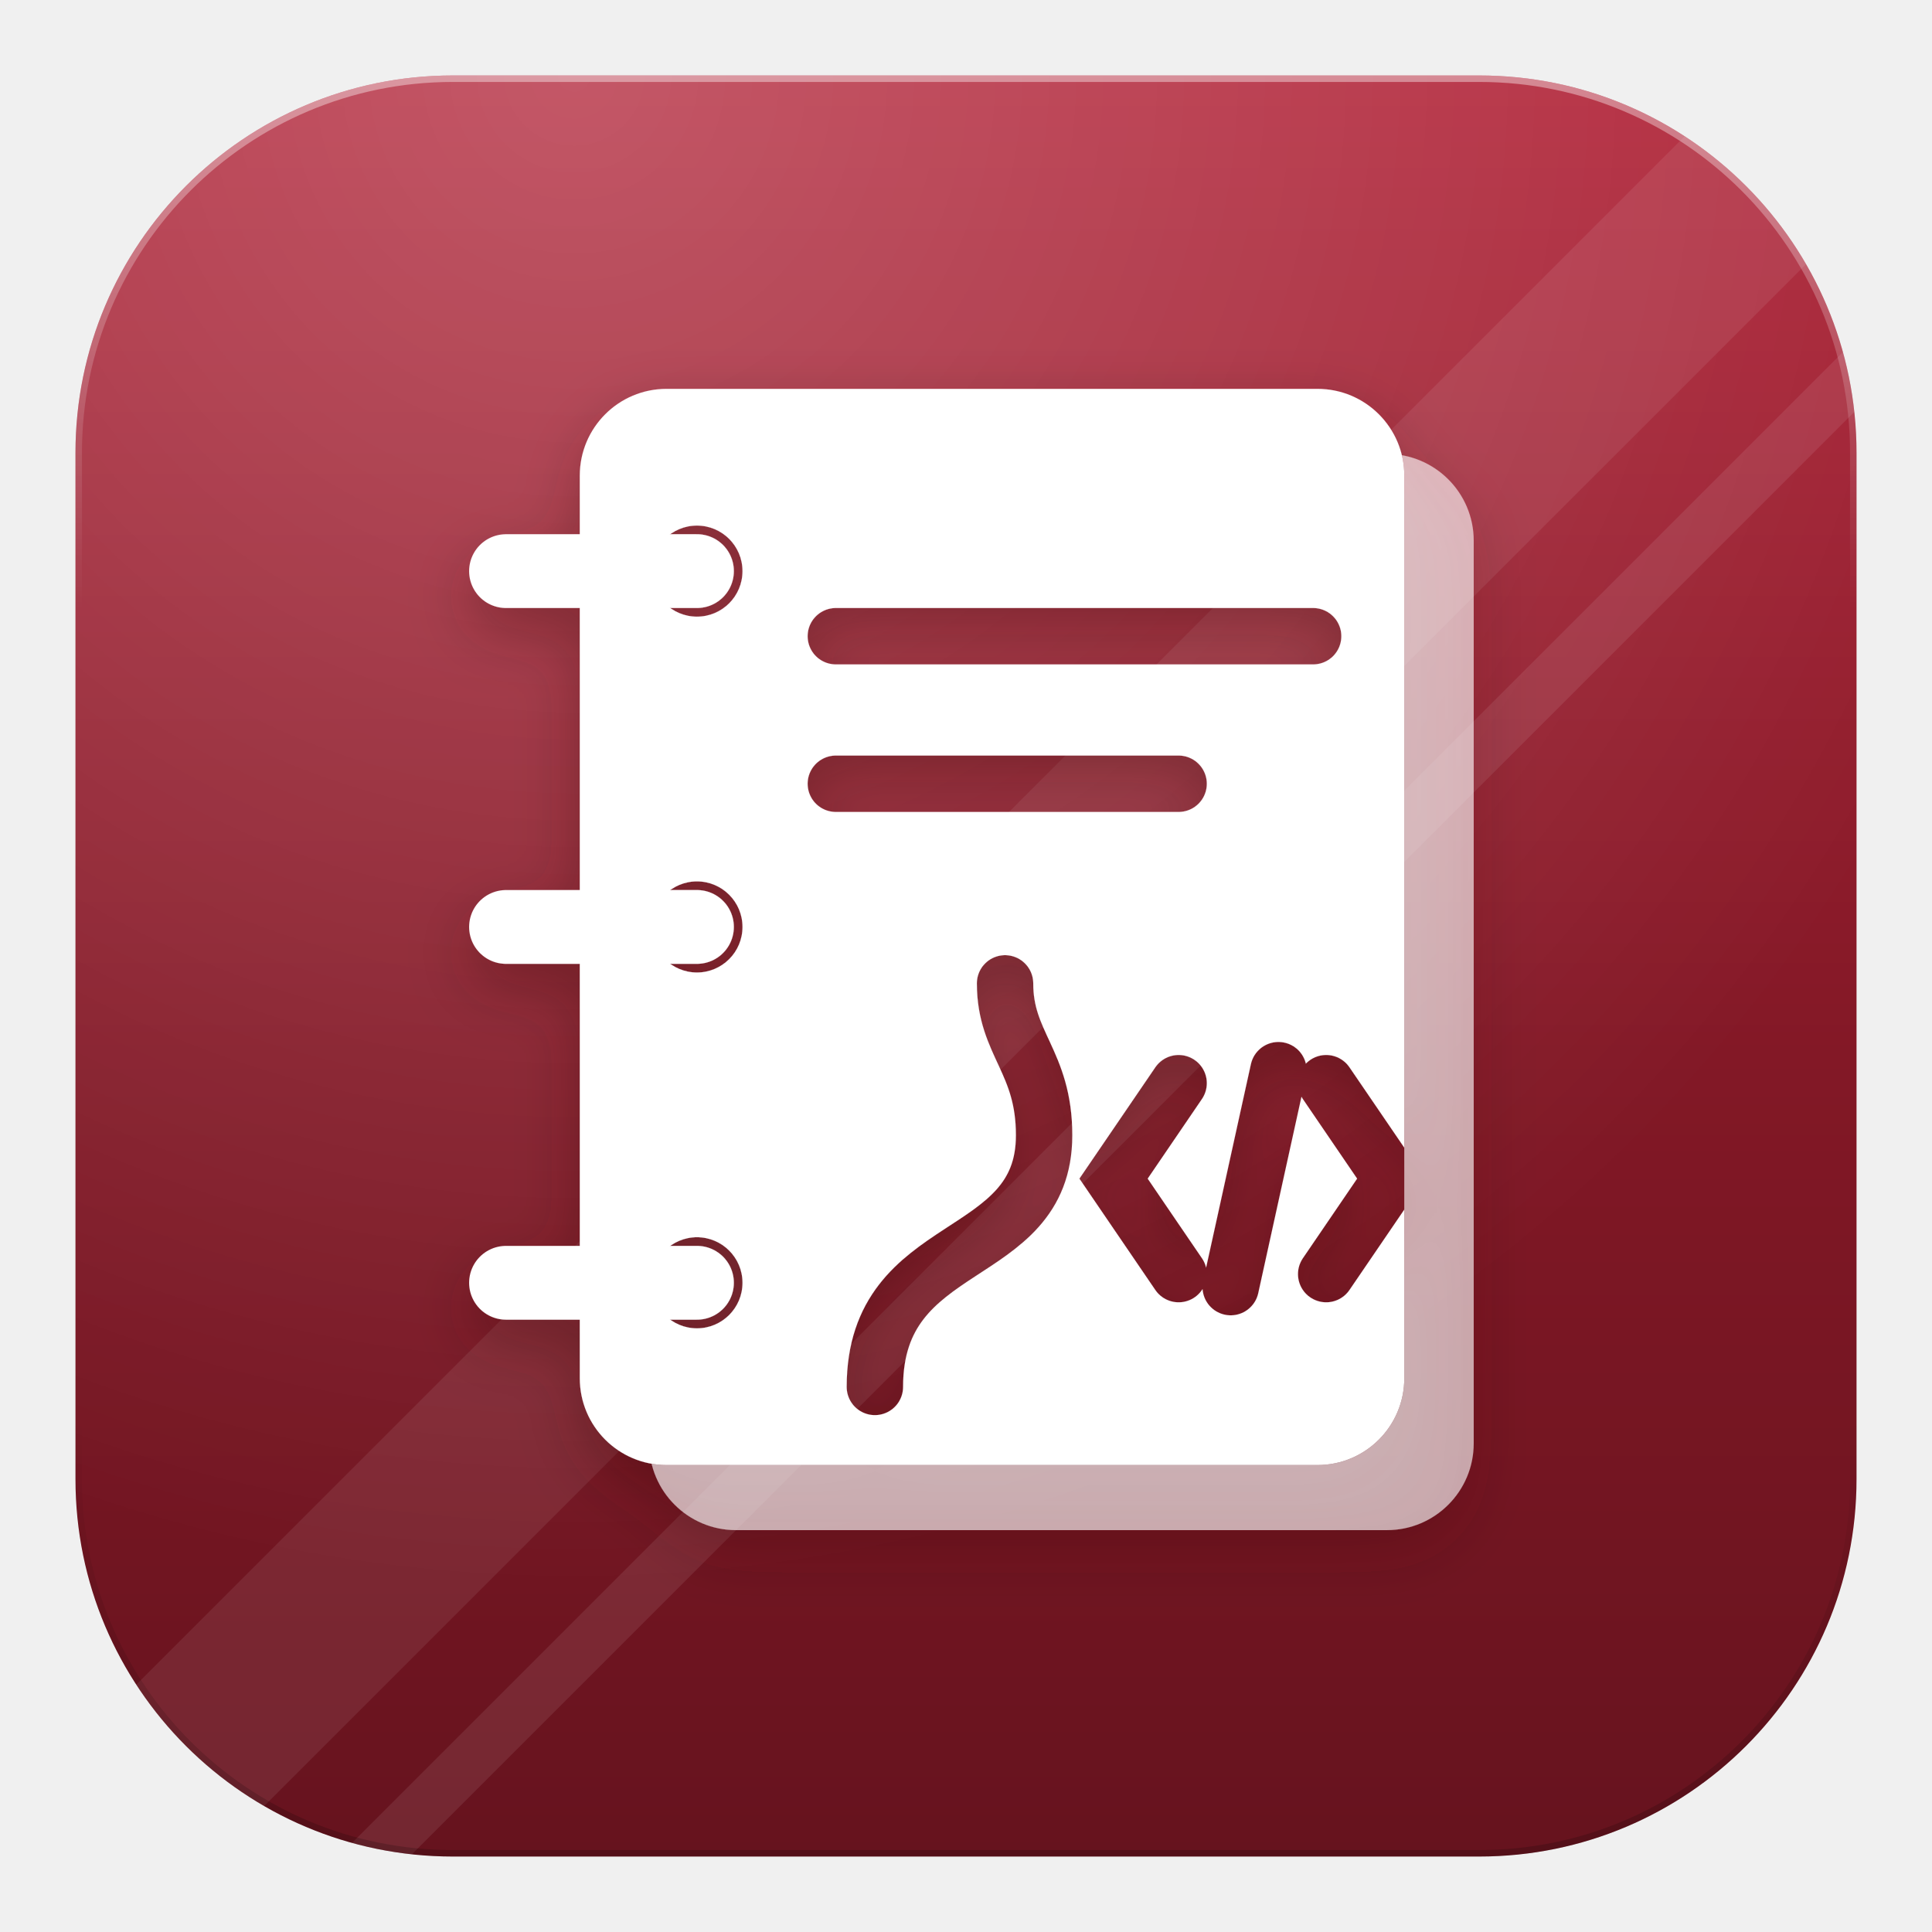
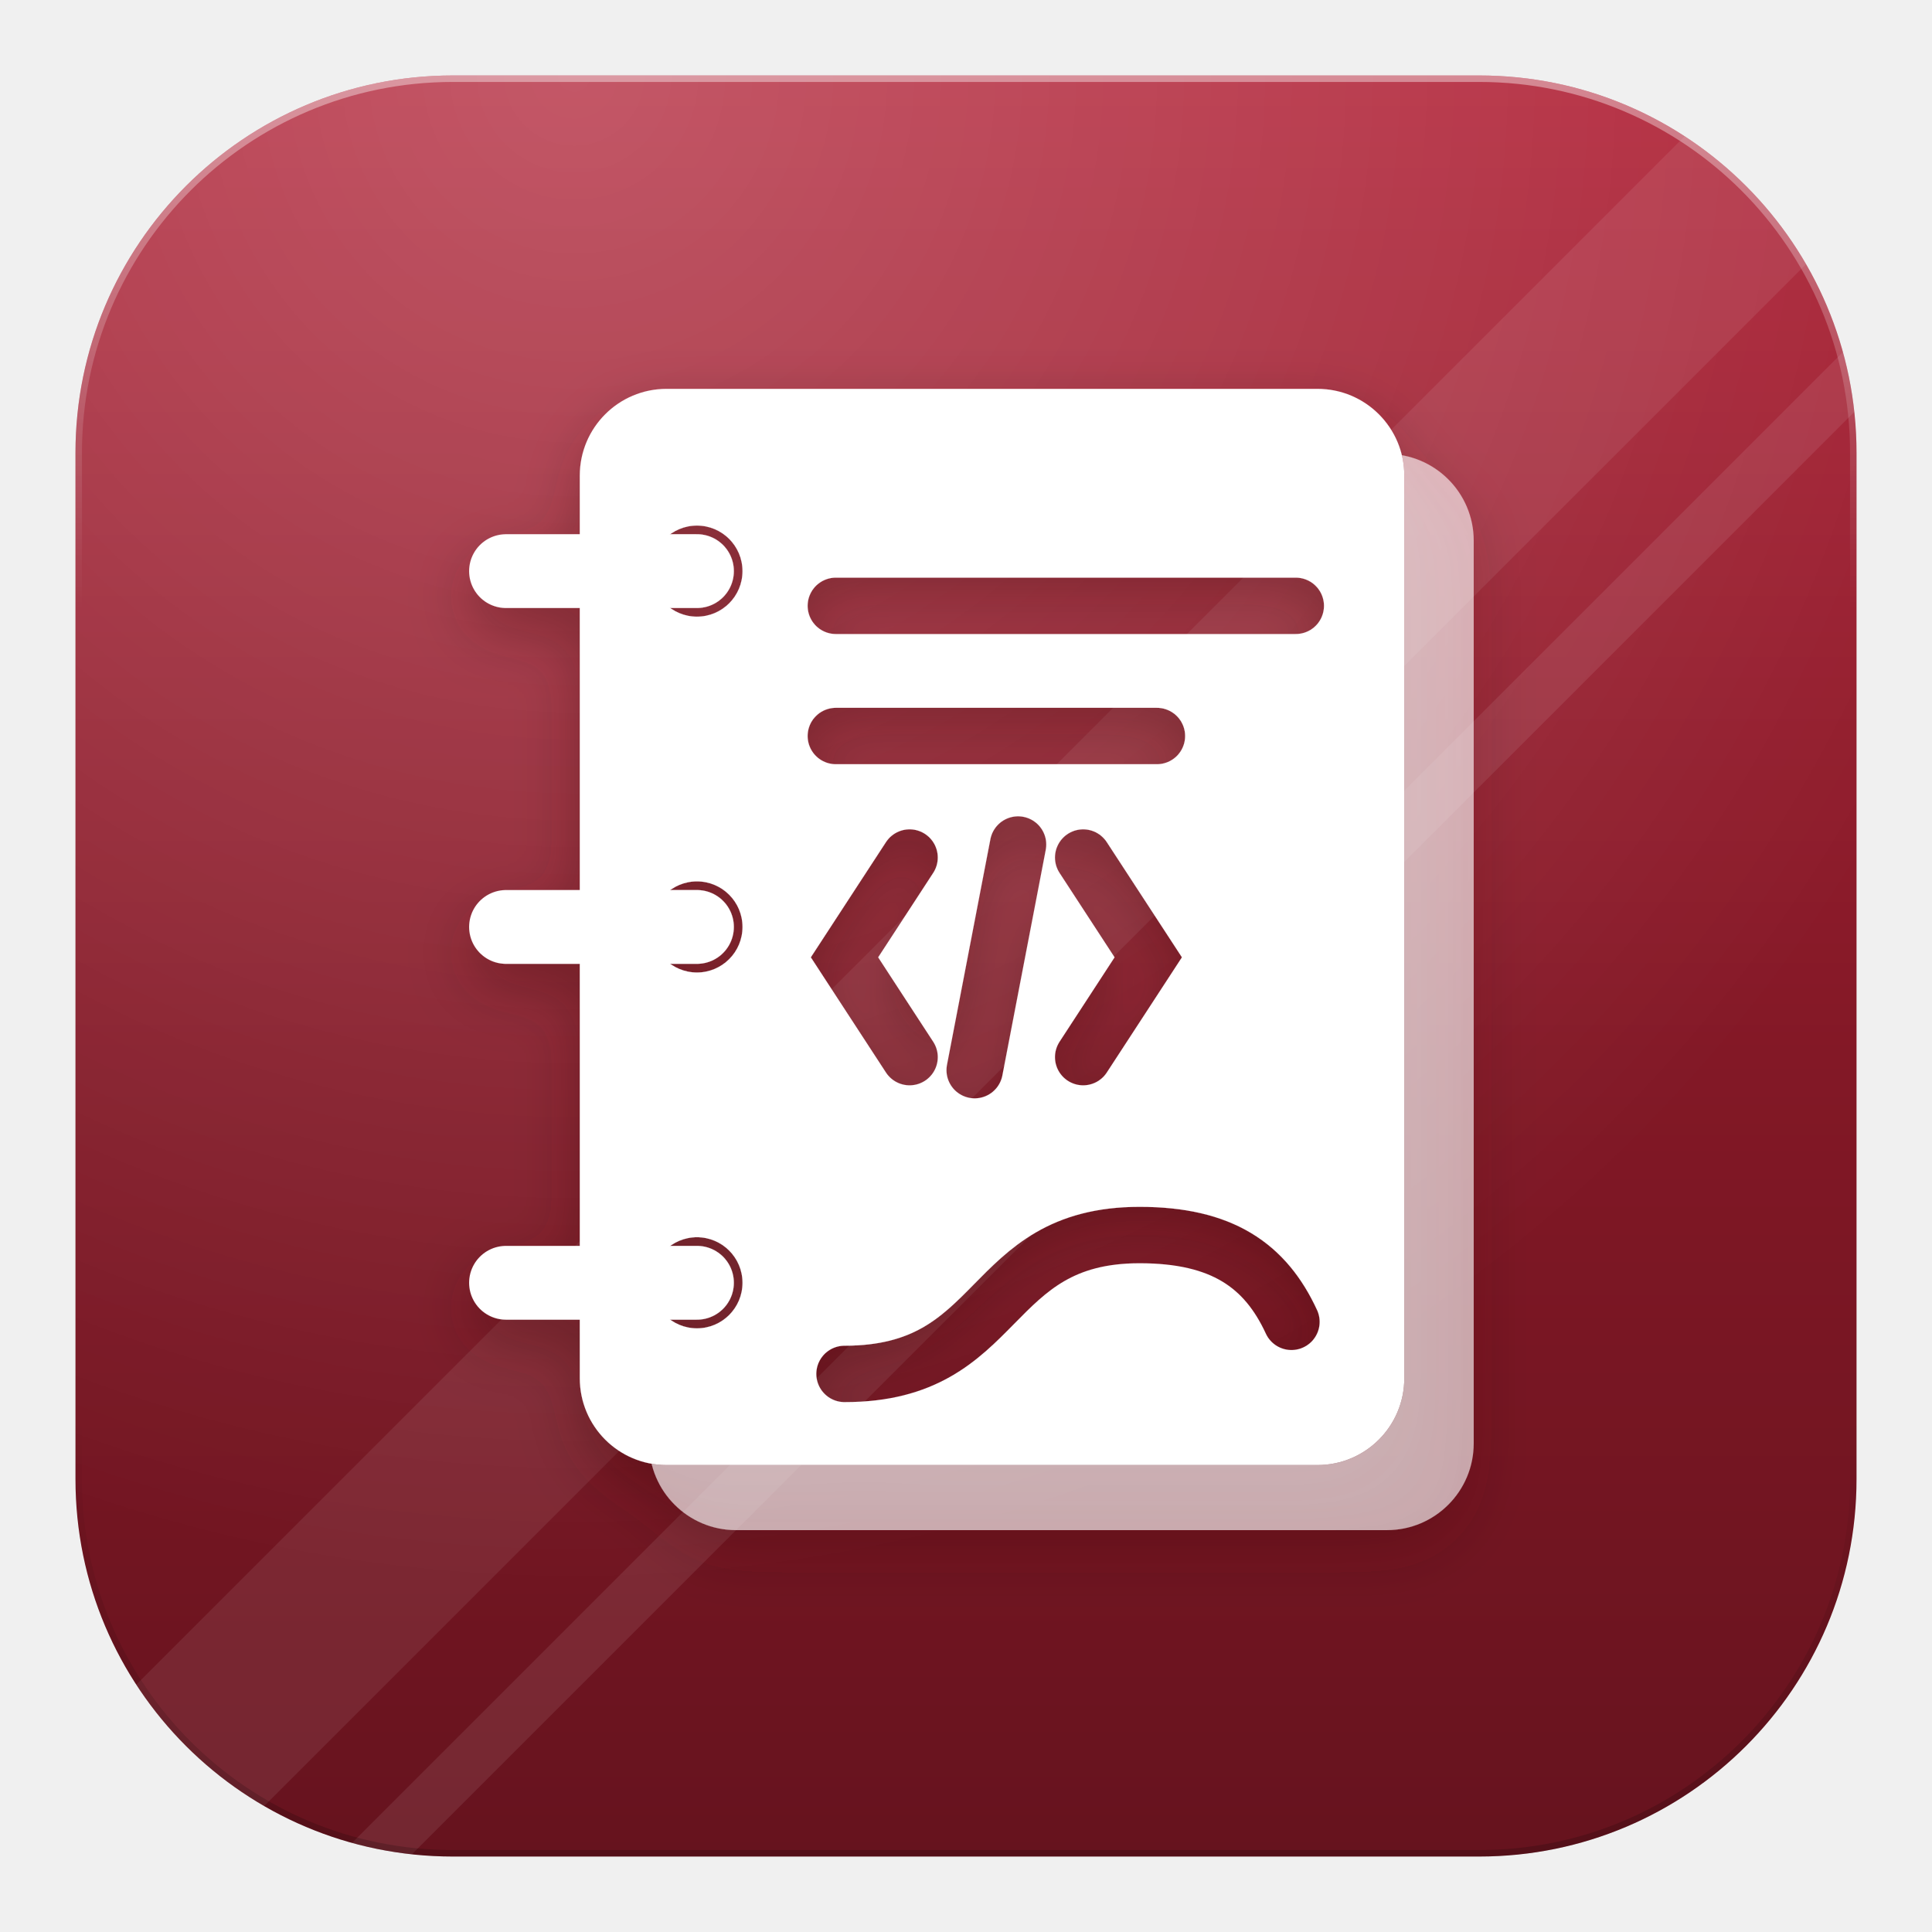
<svg xmlns="http://www.w3.org/2000/svg" width="1024" height="1024" viewBox="0 0 1024 1024">
  <defs>
    <linearGradient id="p1bg" x1="0" y1="40" x2="0" y2="984" gradientUnits="userSpaceOnUse">
      <stop offset="0" stop-color="#B3283C" />
      <stop offset="0.55" stop-color="#831826" />
      <stop offset="1" stop-color="#66131E" />
    </linearGradient>
    <radialGradient id="p1sheen" cx="304.32" cy="40" r="802.4" gradientUnits="userSpaceOnUse">
      <stop offset="0" stop-color="#FFFFFF" stop-opacity="0.22" />
      <stop offset="1" stop-color="#FFFFFF" stop-opacity="0" />
    </radialGradient>
    <linearGradient id="p1edge" x1="0" y1="40" x2="0" y2="984" gradientUnits="userSpaceOnUse">
      <stop offset="0" stop-color="#FFFFFF" stop-opacity="0.4" />
      <stop offset="0.3" stop-color="#FFFFFF" stop-opacity="0" />
      <stop offset="0.75" stop-color="#000000" stop-opacity="0" />
      <stop offset="1" stop-color="#000000" stop-opacity="0.18" />
    </linearGradient>
    <clipPath id="p1clip">
      <path d="M240 40H784A200 200 0 0 1 984 240V784A200 200 0 0 1 784 984H240A200 200 0 0 1 40 784V240A200 200 0 0 1 240 40Z" />
    </clipPath>
    <filter id="p1gs" x="-20%" y="-20%" width="140%" height="140%">
      <feDropShadow dx="0" dy="11.46" stdDeviation="13.75" flood-color="#340A0F" flood-opacity="0.32" />
    </filter>
    <mask id="p1m0" maskUnits="userSpaceOnUse" x="-2000" y="-2000" width="5000" height="5000">
      <rect x="-2000" y="-2000" width="5000" height="5000" fill="#fff" />
      <path d="M374 246H674A40 40 0 0 1 714 286V702A40 40 0 0 1 674 742H374A40 40 0 0 1 334 702V286A40 40 0 0 1 374 246Z" fill="#000" />
    </mask>
    <mask id="p1m1" maskUnits="userSpaceOnUse" x="-2000" y="-2000" width="5000" height="5000">
      <rect x="-2000" y="-2000" width="5000" height="5000" fill="#fff" />
      <path d="M367 330a21 21 0 1 1 42 0a21 21 0 1 1 -42 0Z" fill="#000" />
      <path d="M367 494a21 21 0 1 1 42 0a21 21 0 1 1 -42 0Z" fill="#000" />
      <path d="M367 658a21 21 0 1 1 42 0a21 21 0 1 1 -42 0Z" fill="#000" />
-       <path d="M452 360H672M452 428H610M470 706C470 636 548 650 548 590C548 556 530 548 530 520M610 566L580 610L610 654M678 566L708 610L678 654M656 560L634 660" fill="none" stroke="#000" stroke-width="26" stroke-linecap="round" />
+       <path d="M452 346H664M452 406H600M486 462L456 508L486 554M536 456L516 560M566 462L596 508L566 554M456 700C530 700 520 636 592 636C630 636 650 650 662 676" fill="none" stroke="#000" stroke-width="26" stroke-linecap="round" />
    </mask>
  </defs>
  <path d="M240 40H784A200 200 0 0 1 984 240V784A200 200 0 0 1 784 984H240A200 200 0 0 1 40 784V240A200 200 0 0 1 240 40Z" fill="url(#p1bg)" />
  <g clip-path="url(#p1clip)">
    <path d="M0 965.12L965.12 0L1097.28 0L0 1097.28Z" fill="#FFFFFF" opacity="0.08" />
    <path d="M0 1163.36L1163.36 0L1201.12 0L0 1201.12Z" fill="#FFFFFF" opacity="0.088" />
    <rect x="40" y="40" width="944" height="944" fill="url(#p1sheen)" />
    <path d="M240 40H784A200 200 0 0 1 984 240V784A200 200 0 0 1 784 984H240A200 200 0 0 1 40 784V240A200 200 0 0 1 240 40Z" fill="none" stroke="url(#p1edge)" stroke-width="6.87" />
  </g>
  <g filter="url(#p1gs)" transform="translate(512 512) scale(1.15) translate(-512 -512)">
    <g opacity="0.6">
      <path d="M406 276H706A40 40 0 0 1 746 316V732A40 40 0 0 1 706 772H406A40 40 0 0 1 366 732V316A40 40 0 0 1 406 276Z" fill="#FFFFFF" mask="url(#p1m0)" />
    </g>
    <path d="M374 246H674A40 40 0 0 1 714 286V702A40 40 0 0 1 674 742H374A40 40 0 0 1 334 702V286A40 40 0 0 1 374 246Z" fill="#FFFFFF" mask="url(#p1m1)" />
    <path d="M300 330H388M300 494H388M300 658H388" fill="none" stroke="#FFFFFF" stroke-width="34" stroke-linecap="round" stroke-linejoin="round" />
  </g>
</svg>
